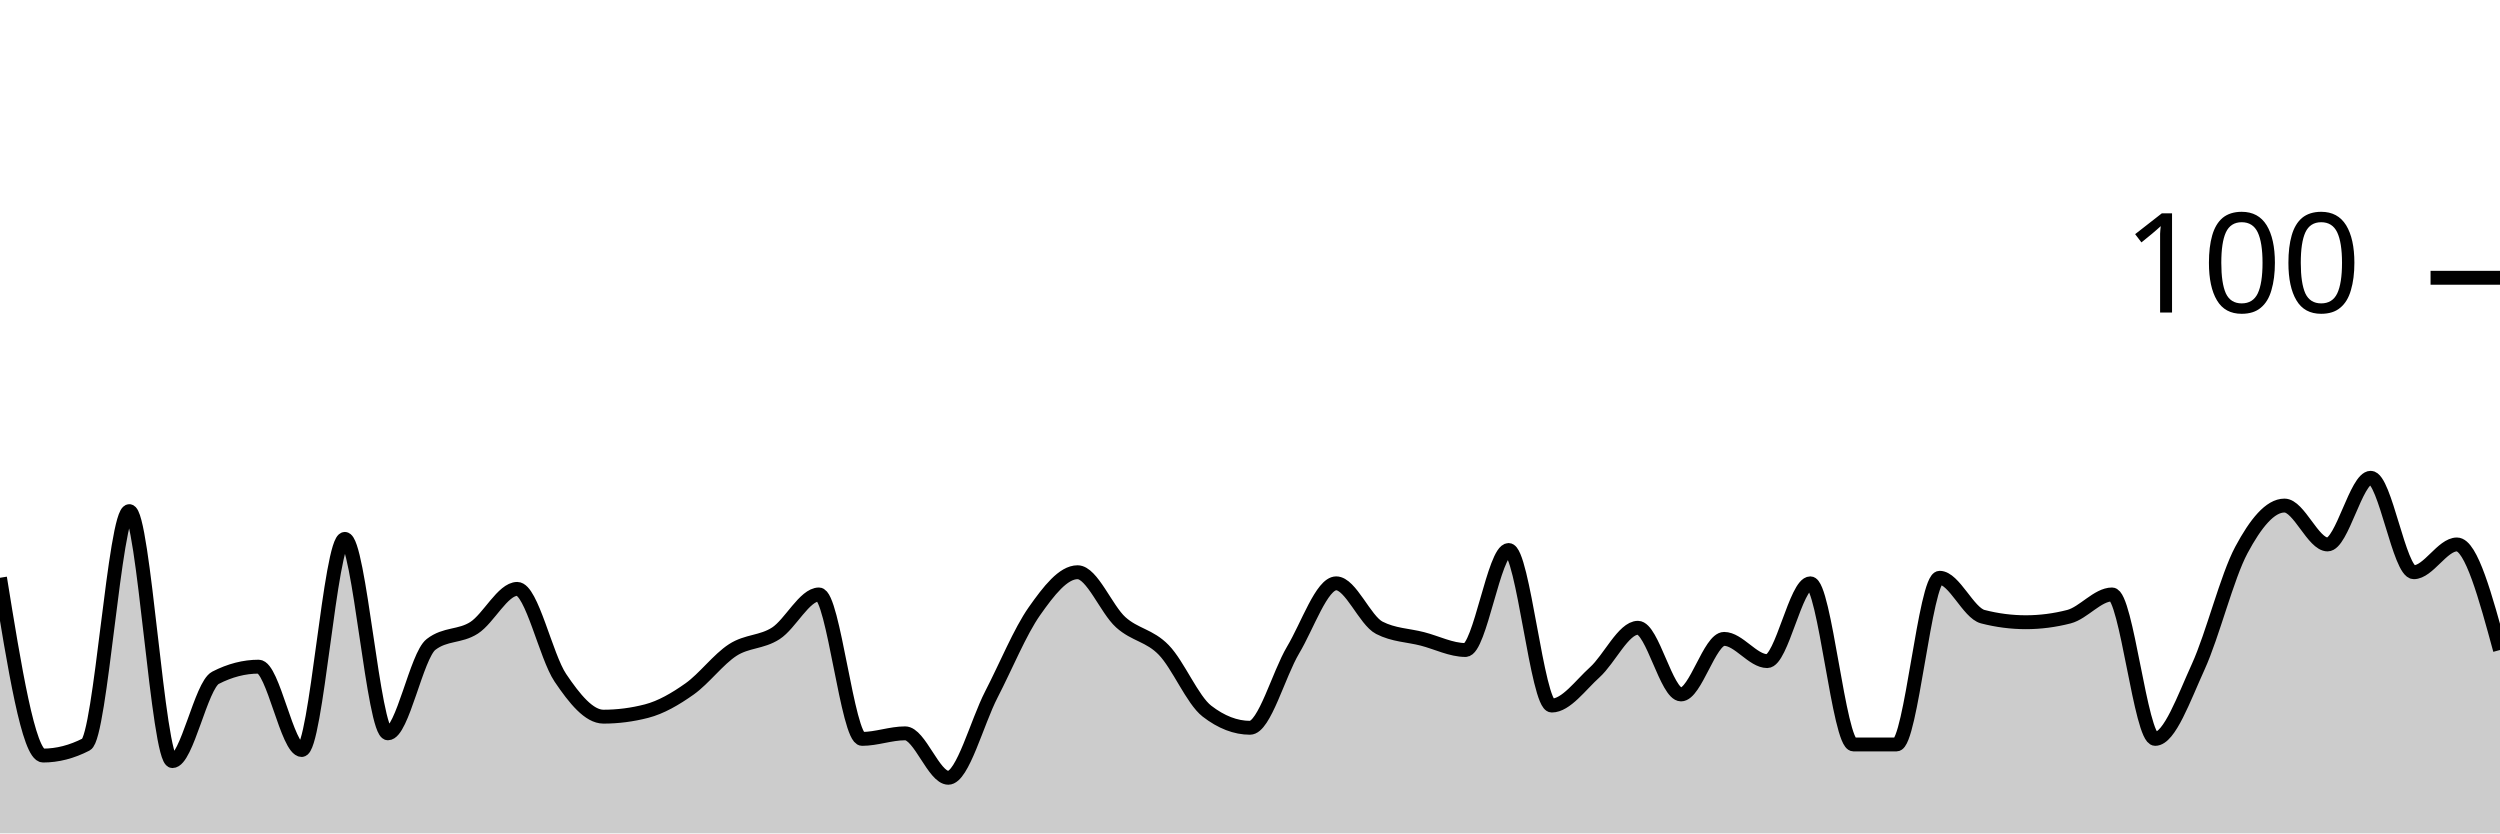
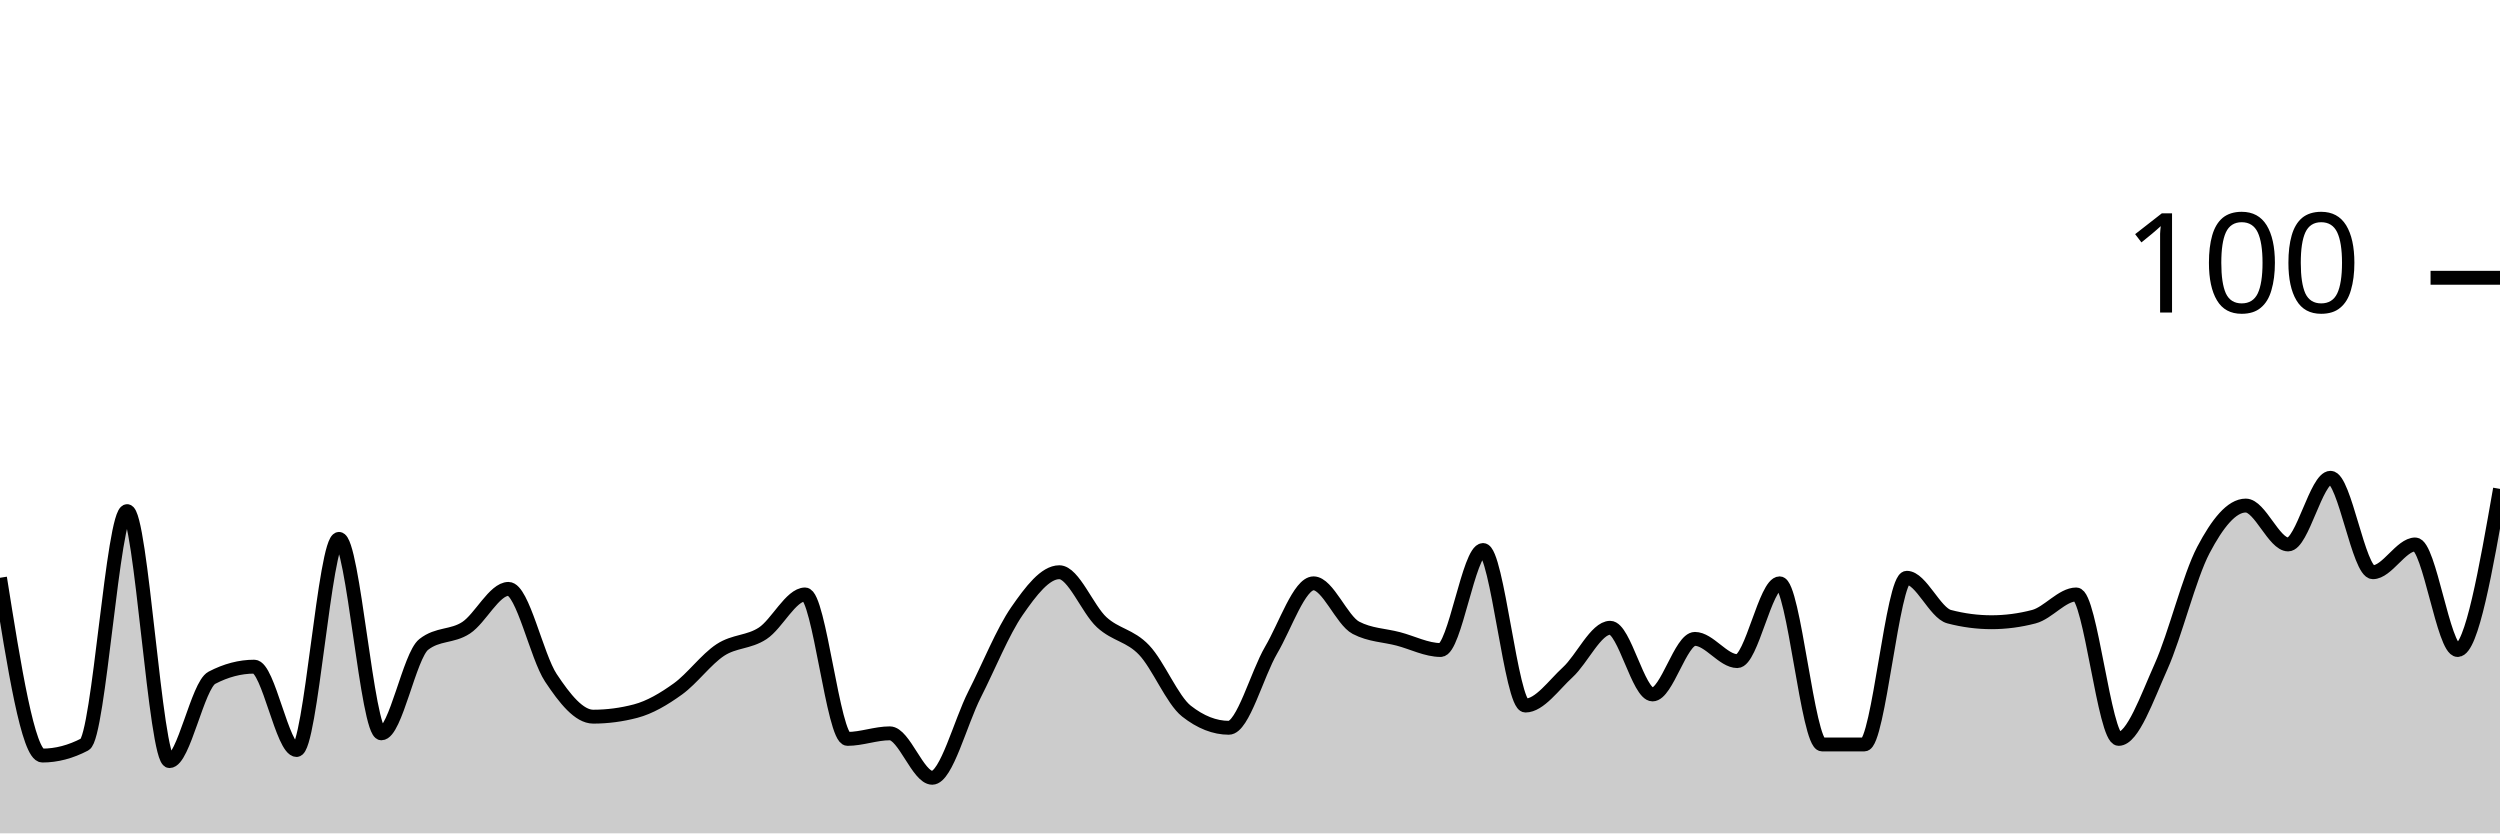
<svg xmlns="http://www.w3.org/2000/svg" viewBox="0 0 180 60">
  <g transform="translate(0,20)">
-     <path class="area" fill="rgba(0, 0, 0, 0.2)" d="M0,21.6C1.034,28,2.069,34.4,3.103,34.4C4.138,34.4,5.172,34.133,6.207,33.6C7.241,33.067,8.276,16.8,9.31,16.8C10.345,16.8,11.379,34.8,12.414,34.8C13.448,34.8,14.483,29.333,15.517,28.8C16.552,28.267,17.586,28,18.621,28C19.655,28,20.69,34,21.724,34C22.759,34,23.793,18.8,24.828,18.8C25.862,18.8,26.897,32.8,27.931,32.8C28.966,32.8,30,27.2,31.034,26.4C32.069,25.6,33.103,25.867,34.138,25.2C35.172,24.533,36.207,22.4,37.241,22.4C38.276,22.4,39.31,27.267,40.345,28.8C41.379,30.333,42.414,31.6,43.448,31.6C44.483,31.6,45.517,31.467,46.552,31.2C47.586,30.933,48.621,30.333,49.655,29.6C50.69,28.867,51.724,27.467,52.759,26.8C53.793,26.133,54.828,26.267,55.862,25.6C56.897,24.933,57.931,22.8,58.966,22.8C60,22.8,61.034,33.2,62.069,33.2C63.103,33.2,64.138,32.8,65.172,32.8C66.207,32.8,67.241,36,68.276,36C69.31,36,70.345,32,71.379,30C72.414,28,73.448,25.467,74.483,24C75.517,22.533,76.552,21.2,77.586,21.2C78.621,21.2,79.655,23.867,80.69,24.8C81.724,25.733,82.759,25.733,83.793,26.8C84.828,27.867,85.862,30.4,86.897,31.2C87.931,32,88.966,32.4,90,32.4C91.034,32.4,92.069,28.533,93.103,26.8C94.138,25.067,95.172,22,96.207,22C97.241,22,98.276,24.667,99.31,25.2C100.345,25.733,101.379,25.733,102.414,26C103.448,26.267,104.483,26.8,105.517,26.8C106.552,26.8,107.586,19.6,108.621,19.6C109.655,19.6,110.69,30.8,111.724,30.8C112.759,30.8,113.793,29.333,114.828,28.4C115.862,27.467,116.897,25.2,117.931,25.2C118.966,25.2,120,30,121.034,30C122.069,30,123.103,26,124.138,26C125.172,26,126.207,27.6,127.241,27.6C128.276,27.6,129.31,22,130.345,22C131.379,22,132.414,33.6,133.448,33.6C134.483,33.6,135.517,33.6,136.552,33.6C137.586,33.6,138.621,21.6,139.655,21.6C140.69,21.6,141.724,24.133,142.759,24.4C143.793,24.667,144.828,24.8,145.862,24.8C146.897,24.8,147.931,24.667,148.966,24.4C150,24.133,151.034,22.8,152.069,22.8C153.103,22.8,154.138,33.2,155.172,33.2C156.207,33.2,157.241,30.267,158.276,28C159.31,25.733,160.345,21.533,161.379,19.6C162.414,17.667,163.448,16.4,164.483,16.4C165.517,16.4,166.552,19.2,167.586,19.2C168.621,19.2,169.655,14.4,170.69,14.4C171.724,14.4,172.759,21.2,173.793,21.2C174.828,21.2,175.862,19.2,176.897,19.2C177.931,19.2,178.966,23,180,26.8L180,40C178.966,40,177.931,40,176.897,40C175.862,40,174.828,40,173.793,40C172.759,40,171.724,40,170.69,40C169.655,40,168.621,40,167.586,40C166.552,40,165.517,40,164.483,40C163.448,40,162.414,40,161.379,40C160.345,40,159.31,40,158.276,40C157.241,40,156.207,40,155.172,40C154.138,40,153.103,40,152.069,40C151.034,40,150,40,148.966,40C147.931,40,146.897,40,145.862,40C144.828,40,143.793,40,142.759,40C141.724,40,140.69,40,139.655,40C138.621,40,137.586,40,136.552,40C135.517,40,134.483,40,133.448,40C132.414,40,131.379,40,130.345,40C129.31,40,128.276,40,127.241,40C126.207,40,125.172,40,124.138,40C123.103,40,122.069,40,121.034,40C120,40,118.966,40,117.931,40C116.897,40,115.862,40,114.828,40C113.793,40,112.759,40,111.724,40C110.69,40,109.655,40,108.621,40C107.586,40,106.552,40,105.517,40C104.483,40,103.448,40,102.414,40C101.379,40,100.345,40,99.31,40C98.276,40,97.241,40,96.207,40C95.172,40,94.138,40,93.103,40C92.069,40,91.034,40,90,40C88.966,40,87.931,40,86.897,40C85.862,40,84.828,40,83.793,40C82.759,40,81.724,40,80.69,40C79.655,40,78.621,40,77.586,40C76.552,40,75.517,40,74.483,40C73.448,40,72.414,40,71.379,40C70.345,40,69.31,40,68.276,40C67.241,40,66.207,40,65.172,40C64.138,40,63.103,40,62.069,40C61.034,40,60,40,58.966,40C57.931,40,56.897,40,55.862,40C54.828,40,53.793,40,52.759,40C51.724,40,50.69,40,49.655,40C48.621,40,47.586,40,46.552,40C45.517,40,44.483,40,43.448,40C42.414,40,41.379,40,40.345,40C39.31,40,38.276,40,37.241,40C36.207,40,35.172,40,34.138,40C33.103,40,32.069,40,31.034,40C30,40,28.966,40,27.931,40C26.897,40,25.862,40,24.828,40C23.793,40,22.759,40,21.724,40C20.69,40,19.655,40,18.621,40C17.586,40,16.552,40,15.517,40C14.483,40,13.448,40,12.414,40C11.379,40,10.345,40,9.31,40C8.276,40,7.241,40,6.207,40C5.172,40,4.138,40,3.103,40C2.069,40,1.034,40,0,40Z" />
-     <path class="line" stroke="black" fill="none" d="M0,21.6C1.034,28,2.069,34.4,3.103,34.4C4.138,34.4,5.172,34.133,6.207,33.6C7.241,33.067,8.276,16.8,9.31,16.8C10.345,16.8,11.379,34.8,12.414,34.8C13.448,34.8,14.483,29.333,15.517,28.8C16.552,28.267,17.586,28,18.621,28C19.655,28,20.69,34,21.724,34C22.759,34,23.793,18.8,24.828,18.8C25.862,18.8,26.897,32.8,27.931,32.8C28.966,32.8,30,27.2,31.034,26.4C32.069,25.6,33.103,25.867,34.138,25.2C35.172,24.533,36.207,22.4,37.241,22.4C38.276,22.4,39.31,27.267,40.345,28.8C41.379,30.333,42.414,31.6,43.448,31.6C44.483,31.6,45.517,31.467,46.552,31.2C47.586,30.933,48.621,30.333,49.655,29.6C50.69,28.867,51.724,27.467,52.759,26.8C53.793,26.133,54.828,26.267,55.862,25.6C56.897,24.933,57.931,22.8,58.966,22.8C60,22.8,61.034,33.2,62.069,33.2C63.103,33.2,64.138,32.8,65.172,32.8C66.207,32.8,67.241,36,68.276,36C69.31,36,70.345,32,71.379,30C72.414,28,73.448,25.467,74.483,24C75.517,22.533,76.552,21.2,77.586,21.2C78.621,21.2,79.655,23.867,80.69,24.8C81.724,25.733,82.759,25.733,83.793,26.8C84.828,27.867,85.862,30.4,86.897,31.2C87.931,32,88.966,32.4,90,32.4C91.034,32.4,92.069,28.533,93.103,26.8C94.138,25.067,95.172,22,96.207,22C97.241,22,98.276,24.667,99.31,25.2C100.345,25.733,101.379,25.733,102.414,26C103.448,26.267,104.483,26.8,105.517,26.8C106.552,26.8,107.586,19.6,108.621,19.6C109.655,19.6,110.69,30.8,111.724,30.8C112.759,30.8,113.793,29.333,114.828,28.4C115.862,27.467,116.897,25.2,117.931,25.2C118.966,25.2,120,30,121.034,30C122.069,30,123.103,26,124.138,26C125.172,26,126.207,27.6,127.241,27.6C128.276,27.6,129.31,22,130.345,22C131.379,22,132.414,33.6,133.448,33.6C134.483,33.6,135.517,33.6,136.552,33.6C137.586,33.6,138.621,21.6,139.655,21.6C140.69,21.6,141.724,24.133,142.759,24.4C143.793,24.667,144.828,24.8,145.862,24.8C146.897,24.8,147.931,24.667,148.966,24.4C150,24.133,151.034,22.8,152.069,22.8C153.103,22.8,154.138,33.2,155.172,33.2C156.207,33.2,157.241,30.267,158.276,28C159.31,25.733,160.345,21.533,161.379,19.6C162.414,17.667,163.448,16.4,164.483,16.4C165.517,16.4,166.552,19.2,167.586,19.2C168.621,19.2,169.655,14.4,170.69,14.4C171.724,14.4,172.759,21.2,173.793,21.2C174.828,21.2,175.862,19.2,176.897,19.2C177.931,19.2,178.966,23,180,26.8" />
+     <path class="area" fill="rgba(0, 0, 0, 0.2)" d="M0,21.6C1.017,28,2.034,34.4,3.051,34.4C4.068,34.4,5.085,34.133,6.102,33.6C7.119,33.067,8.136,16.8,9.153,16.8C10.169,16.8,11.186,34.8,12.203,34.8C13.22,34.8,14.237,29.333,15.254,28.8C16.271,28.267,17.288,28,18.305,28C19.322,28,20.339,34,21.356,34C22.373,34,23.39,18.8,24.407,18.8C25.424,18.8,26.441,32.8,27.458,32.8C28.475,32.8,29.492,27.2,30.508,26.4C31.525,25.6,32.542,25.867,33.559,25.2C34.576,24.533,35.593,22.4,36.61,22.4C37.627,22.4,38.644,27.267,39.661,28.8C40.678,30.333,41.695,31.6,42.712,31.6C43.729,31.6,44.746,31.467,45.763,31.2C46.78,30.933,47.797,30.333,48.814,29.6C49.831,28.867,50.847,27.467,51.864,26.8C52.881,26.133,53.898,26.267,54.915,25.6C55.932,24.933,56.949,22.8,57.966,22.8C58.983,22.8,60,33.2,61.017,33.2C62.034,33.2,63.051,32.8,64.068,32.8C65.085,32.8,66.102,36,67.119,36C68.136,36,69.153,32,70.169,30C71.186,28,72.203,25.467,73.22,24C74.237,22.533,75.254,21.2,76.271,21.2C77.288,21.2,78.305,23.867,79.322,24.8C80.339,25.733,81.356,25.733,82.373,26.8C83.39,27.867,84.407,30.4,85.424,31.2C86.441,32,87.458,32.4,88.475,32.4C89.492,32.4,90.508,28.533,91.525,26.8C92.542,25.067,93.559,22,94.576,22C95.593,22,96.61,24.667,97.627,25.2C98.644,25.733,99.661,25.733,100.678,26C101.695,26.267,102.712,26.8,103.729,26.8C104.746,26.8,105.763,19.6,106.78,19.6C107.797,19.6,108.814,30.8,109.831,30.8C110.847,30.8,111.864,29.333,112.881,28.4C113.898,27.467,114.915,25.2,115.932,25.2C116.949,25.2,117.966,30,118.983,30C120,30,121.017,26,122.034,26C123.051,26,124.068,27.6,125.085,27.6C126.102,27.6,127.119,22,128.136,22C129.153,22,130.169,33.6,131.186,33.6C132.203,33.6,133.22,33.6,134.237,33.6C135.254,33.6,136.271,21.6,137.288,21.6C138.305,21.6,139.322,24.133,140.339,24.4C141.356,24.667,142.373,24.8,143.39,24.8C144.407,24.8,145.424,24.667,146.441,24.4C147.458,24.133,148.475,22.8,149.492,22.8C150.508,22.8,151.525,33.2,152.542,33.2C153.559,33.2,154.576,30.267,155.593,28C156.61,25.733,157.627,21.533,158.644,19.6C159.661,17.667,160.678,16.4,161.695,16.4C162.712,16.4,163.729,19.2,164.746,19.2C165.763,19.2,166.78,14.4,167.797,14.4C168.814,14.4,169.831,21.2,170.847,21.2C171.864,21.2,172.881,19.2,173.898,19.2C174.915,19.2,175.932,26.8,176.949,26.8C177.966,26.8,178.983,21,180,15.2L180,40C178.983,40,177.966,40,176.949,40C175.932,40,174.915,40,173.898,40C172.881,40,171.864,40,170.847,40C169.831,40,168.814,40,167.797,40C166.78,40,165.763,40,164.746,40C163.729,40,162.712,40,161.695,40C160.678,40,159.661,40,158.644,40C157.627,40,156.61,40,155.593,40C154.576,40,153.559,40,152.542,40C151.525,40,150.508,40,149.492,40C148.475,40,147.458,40,146.441,40C145.424,40,144.407,40,143.39,40C142.373,40,141.356,40,140.339,40C139.322,40,138.305,40,137.288,40C136.271,40,135.254,40,134.237,40C133.22,40,132.203,40,131.186,40C130.169,40,129.153,40,128.136,40C127.119,40,126.102,40,125.085,40C124.068,40,123.051,40,122.034,40C121.017,40,120,40,118.983,40C117.966,40,116.949,40,115.932,40C114.915,40,113.898,40,112.881,40C111.864,40,110.847,40,109.831,40C108.814,40,107.797,40,106.78,40C105.763,40,104.746,40,103.729,40C102.712,40,101.695,40,100.678,40C99.661,40,98.644,40,97.627,40C96.61,40,95.593,40,94.576,40C93.559,40,92.542,40,91.525,40C90.508,40,89.492,40,88.475,40C87.458,40,86.441,40,85.424,40C84.407,40,83.39,40,82.373,40C81.356,40,80.339,40,79.322,40C78.305,40,77.288,40,76.271,40C75.254,40,74.237,40,73.22,40C72.203,40,71.186,40,70.169,40C69.153,40,68.136,40,67.119,40C66.102,40,65.085,40,64.068,40C63.051,40,62.034,40,61.017,40C60,40,58.983,40,57.966,40C56.949,40,55.932,40,54.915,40C53.898,40,52.881,40,51.864,40C50.847,40,49.831,40,48.814,40C47.797,40,46.78,40,45.763,40C44.746,40,43.729,40,42.712,40C41.695,40,40.678,40,39.661,40C38.644,40,37.627,40,36.61,40C35.593,40,34.576,40,33.559,40C32.542,40,31.525,40,30.508,40C29.492,40,28.475,40,27.458,40C26.441,40,25.424,40,24.407,40C23.39,40,22.373,40,21.356,40C20.339,40,19.322,40,18.305,40C17.288,40,16.271,40,15.254,40C14.237,40,13.22,40,12.203,40C11.186,40,10.169,40,9.153,40C8.136,40,7.119,40,6.102,40C5.085,40,4.068,40,3.051,40C2.034,40,1.017,40,0,40Z" />
+     <path class="line" stroke="black" fill="none" d="M0,21.6C1.017,28,2.034,34.4,3.051,34.4C4.068,34.4,5.085,34.133,6.102,33.6C7.119,33.067,8.136,16.8,9.153,16.8C10.169,16.8,11.186,34.8,12.203,34.8C13.22,34.8,14.237,29.333,15.254,28.8C16.271,28.267,17.288,28,18.305,28C19.322,28,20.339,34,21.356,34C22.373,34,23.39,18.8,24.407,18.8C25.424,18.8,26.441,32.8,27.458,32.8C28.475,32.8,29.492,27.2,30.508,26.4C31.525,25.6,32.542,25.867,33.559,25.2C34.576,24.533,35.593,22.4,36.61,22.4C37.627,22.4,38.644,27.267,39.661,28.8C40.678,30.333,41.695,31.6,42.712,31.6C43.729,31.6,44.746,31.467,45.763,31.2C46.78,30.933,47.797,30.333,48.814,29.6C49.831,28.867,50.847,27.467,51.864,26.8C52.881,26.133,53.898,26.267,54.915,25.6C55.932,24.933,56.949,22.8,57.966,22.8C58.983,22.8,60,33.2,61.017,33.2C62.034,33.2,63.051,32.8,64.068,32.8C65.085,32.8,66.102,36,67.119,36C68.136,36,69.153,32,70.169,30C71.186,28,72.203,25.467,73.22,24C74.237,22.533,75.254,21.2,76.271,21.2C77.288,21.2,78.305,23.867,79.322,24.8C80.339,25.733,81.356,25.733,82.373,26.8C83.39,27.867,84.407,30.4,85.424,31.2C86.441,32,87.458,32.4,88.475,32.4C89.492,32.4,90.508,28.533,91.525,26.8C92.542,25.067,93.559,22,94.576,22C95.593,22,96.61,24.667,97.627,25.2C98.644,25.733,99.661,25.733,100.678,26C101.695,26.267,102.712,26.8,103.729,26.8C104.746,26.8,105.763,19.6,106.78,19.6C107.797,19.6,108.814,30.8,109.831,30.8C110.847,30.8,111.864,29.333,112.881,28.4C113.898,27.467,114.915,25.2,115.932,25.2C116.949,25.2,117.966,30,118.983,30C120,30,121.017,26,122.034,26C123.051,26,124.068,27.6,125.085,27.6C126.102,27.6,127.119,22,128.136,22C129.153,22,130.169,33.6,131.186,33.6C132.203,33.6,133.22,33.6,134.237,33.6C135.254,33.6,136.271,21.6,137.288,21.6C138.305,21.6,139.322,24.133,140.339,24.4C141.356,24.667,142.373,24.8,143.39,24.8C144.407,24.8,145.424,24.667,146.441,24.4C147.458,24.133,148.475,22.8,149.492,22.8C150.508,22.8,151.525,33.2,152.542,33.2C153.559,33.2,154.576,30.267,155.593,28C156.61,25.733,157.627,21.533,158.644,19.6C159.661,17.667,160.678,16.4,161.695,16.4C162.712,16.4,163.729,19.2,164.746,19.2C165.763,19.2,166.78,14.4,167.797,14.4C168.814,14.4,169.831,21.2,170.847,21.2C171.864,21.2,172.881,19.2,173.898,19.2C174.915,19.2,175.932,26.8,176.949,26.8C177.966,26.8,178.983,21,180,15.2" />
    <path class="axis-ceiling" stroke-width="1" stroke="black" fill="none" d="M175,0L180,0" />
    <text class="axis-ceiling-label" font-family="sans-serif" text-anchor="end" font-size="10px" x="170" y="2.5">100</text>
  </g>
</svg>
